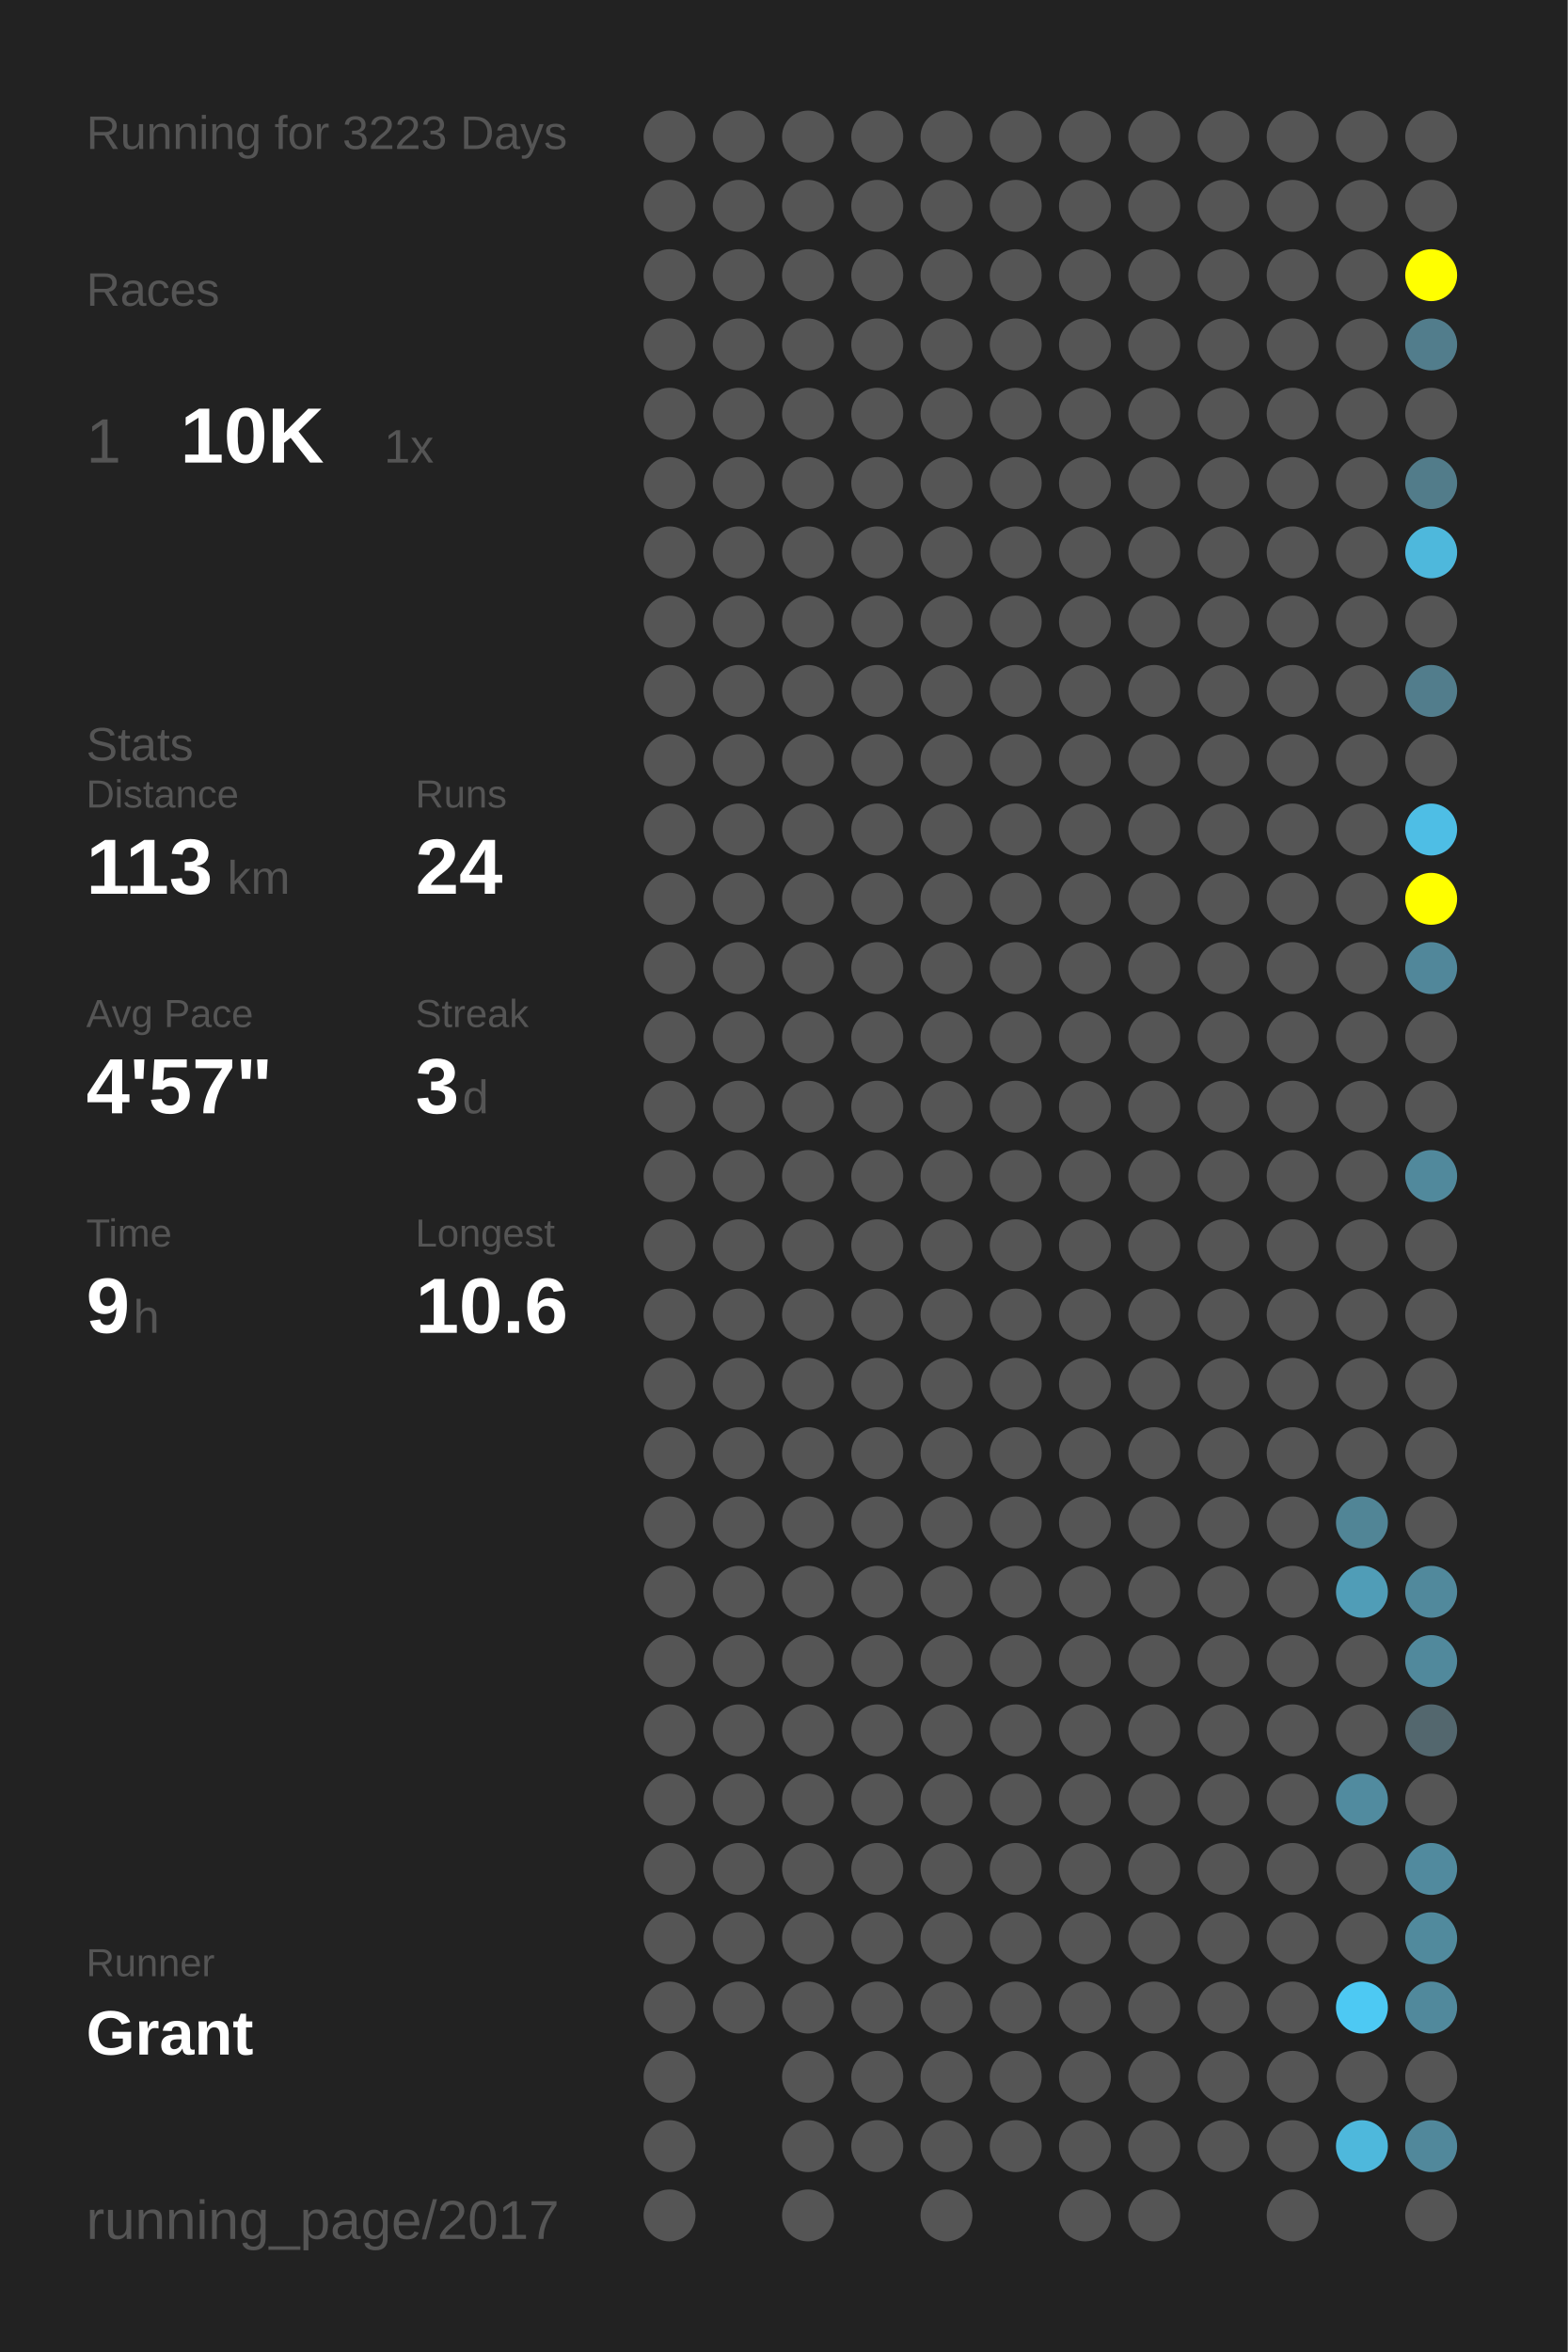
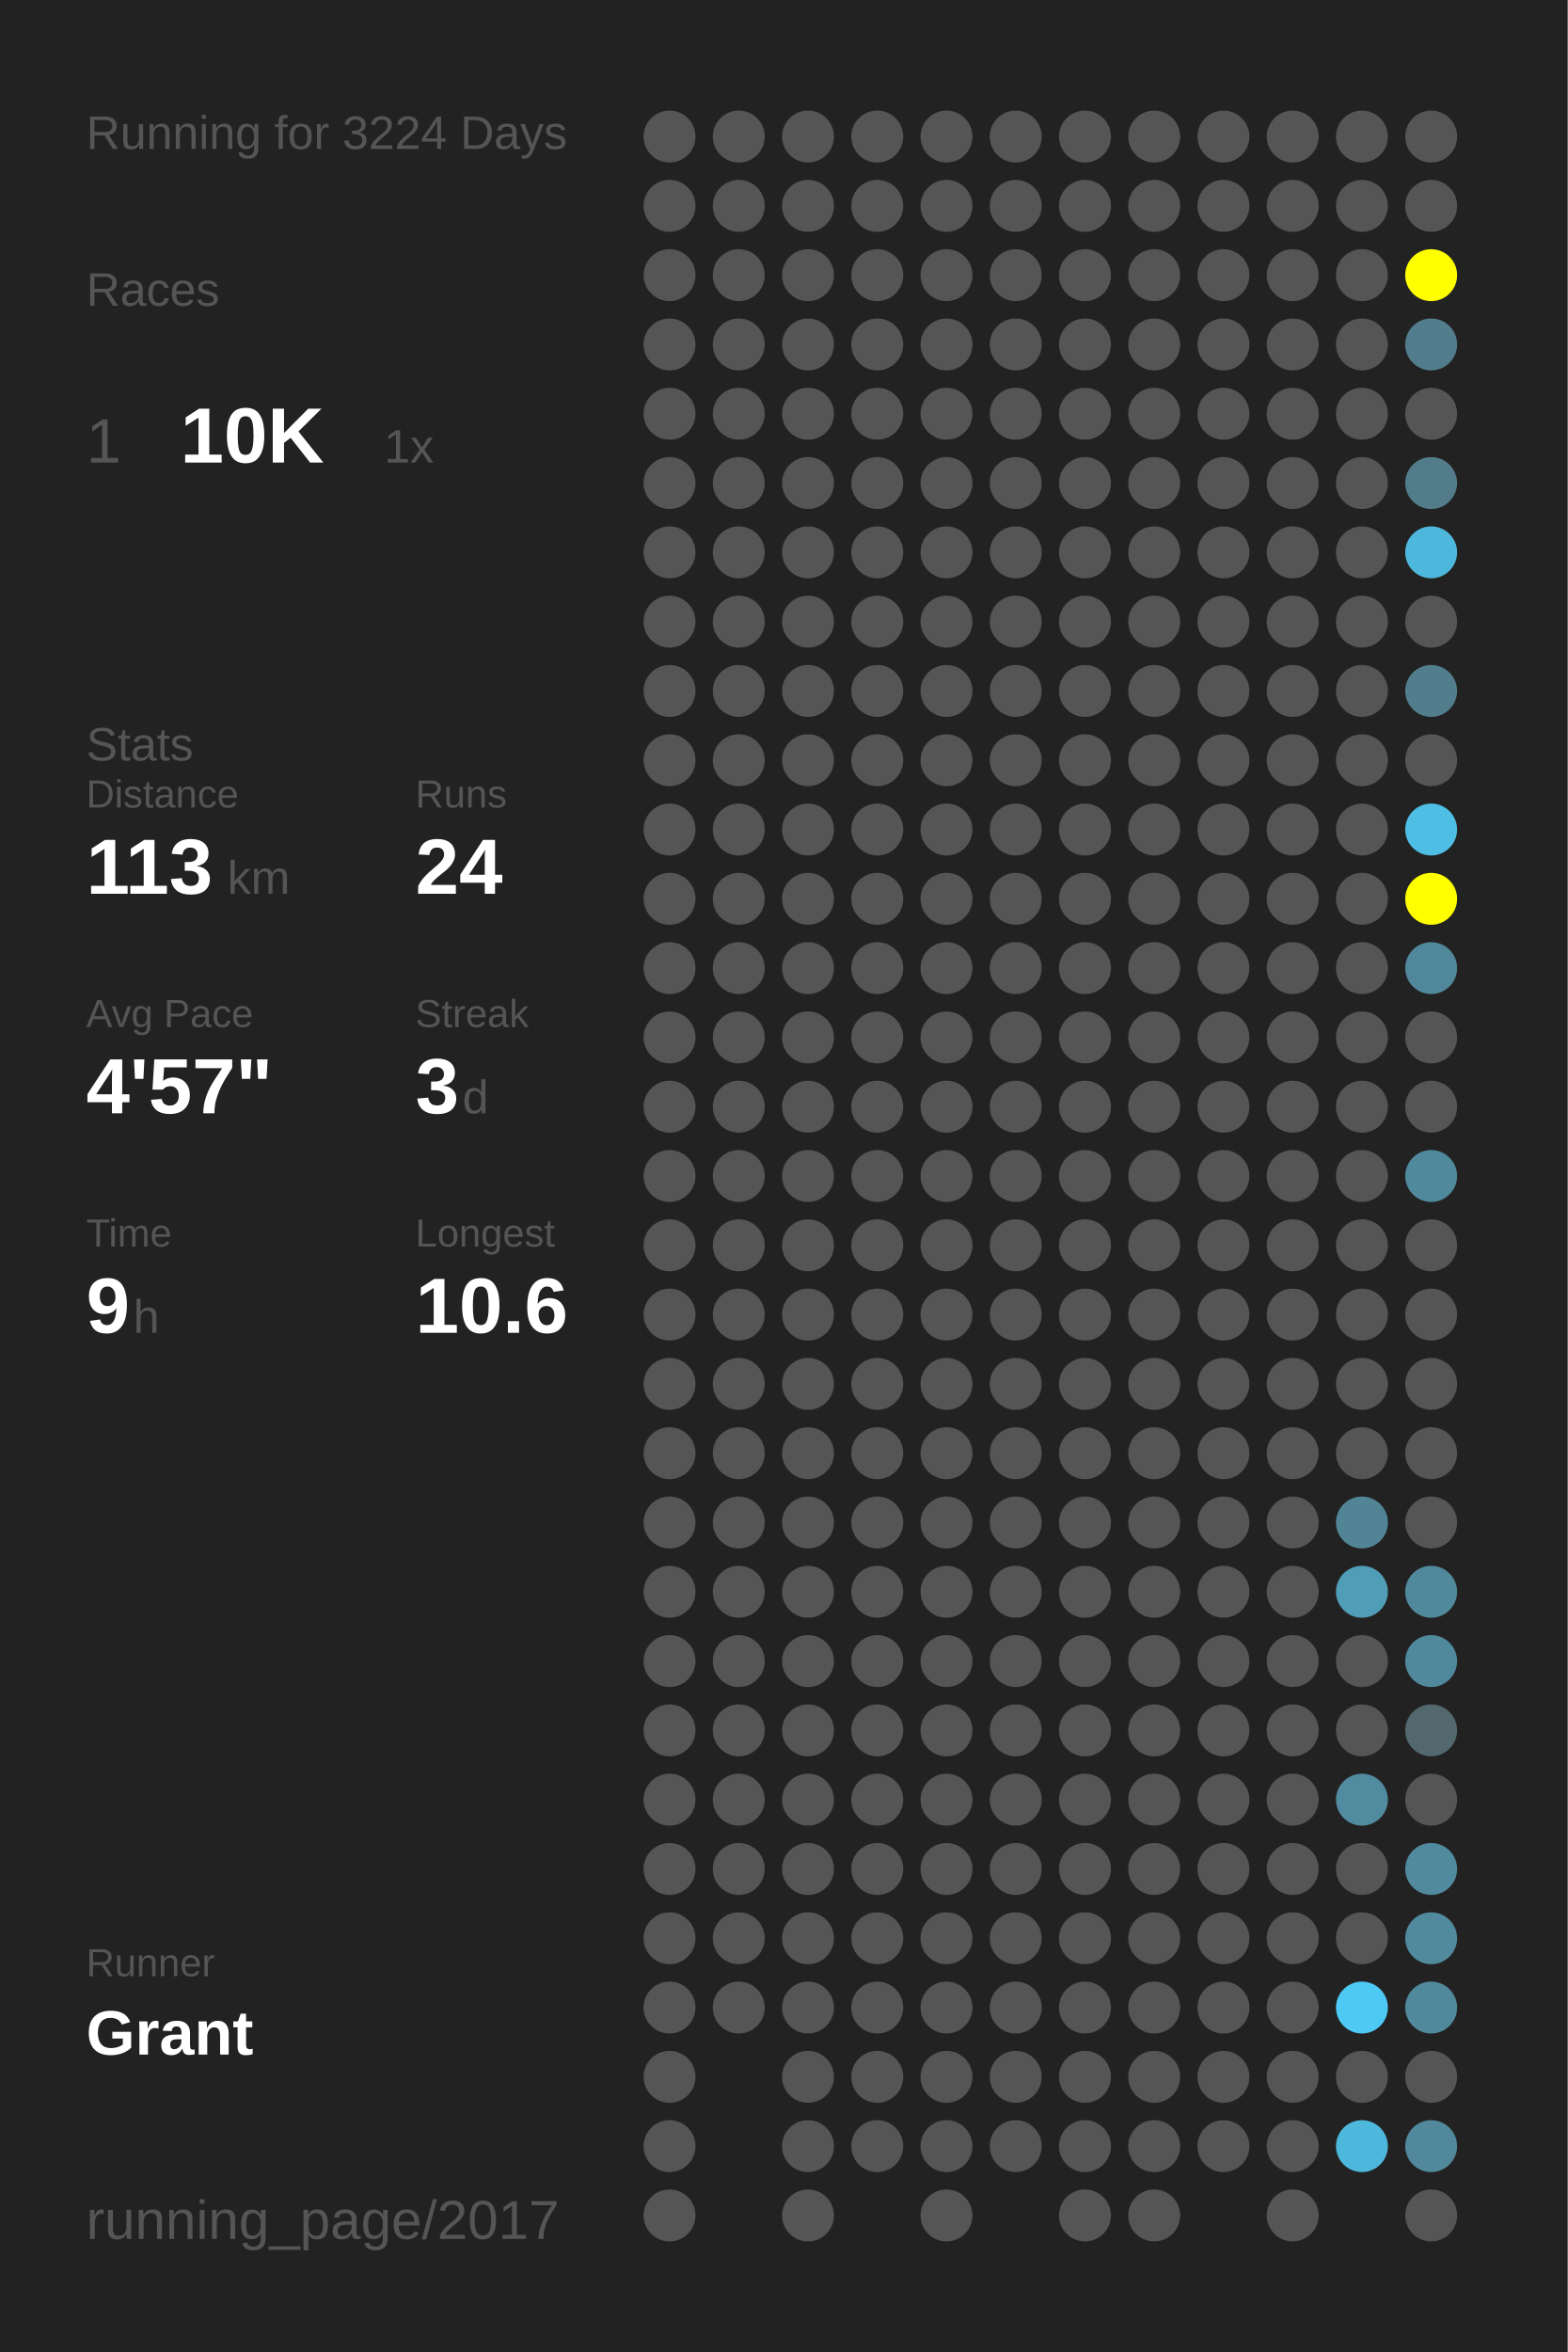
<svg xmlns="http://www.w3.org/2000/svg" baseProfile="full" height="300mm" version="1.1" viewBox="0,0,200,300" width="200mm">
  <defs />
  <rect fill="#222222" height="300" width="200" x="0" y="0" />
-   <text fill="#555555" style="font-size:6px; font-family:Arial;" x="11" y="19">Running for 3223 Days</text>
+   <text fill="#555555" style="font-size:6px; font-family:Arial;" x="11" y="19">Running for 3224 Days</text>
  <text fill="#555555" style="font-size:6px; font-family:Arial;" x="11" y="39">Races</text>
  <text fill="#555555" style="font-size:8px; font-family:Arial;" x="11" y="59">1</text>
  <text fill="#FFFFFF" style="font-size:10px; font-family:Arial; font-weight:bold;" x="23" y="59">10K</text>
  <text fill="#555555" style="font-size:6px; font-family:Arial;" x="49" y="59">1x</text>
  <text fill="#555555" style="font-size:6px; font-family:Arial;" x="11" y="97">Stats</text>
  <text fill="#555555" style="font-size:5px; font-family:Arial;" x="11" y="103">Distance</text>
  <text fill="#FFFFFF" style="font-size:10px; font-family:Arial; font-weight:bold;" x="11" y="114">113</text>
  <text fill="#555555" style="font-size:6px; font-family:Arial;" x="29" y="114">km</text>
  <text fill="#555555" style="font-size:5px; font-family:Arial;" x="53" y="103">Runs</text>
  <text fill="#FFFFFF" style="font-size:10px; font-family:Arial; font-weight:bold;" x="53" y="114">24</text>
  <text fill="#555555" style="font-size:5px; font-family:Arial;" x="11" y="131">Avg Pace</text>
  <text fill="#FFFFFF" style="font-size:10px; font-family:Arial; font-weight:bold;" x="11" y="142">4'57"</text>
  <text fill="#555555" style="font-size:5px; font-family:Arial;" x="53" y="131">Streak</text>
  <text fill="#FFFFFF" style="font-size:10px; font-family:Arial; font-weight:bold;" x="53" y="142">3</text>
  <text fill="#555555" style="font-size:6px; font-family:Arial;" x="59" y="142">d</text>
  <text fill="#555555" style="font-size:5px; font-family:Arial;" x="11" y="159">Time</text>
  <text fill="#FFFFFF" style="font-size:10px; font-family:Arial; font-weight:bold;" x="11" y="170">9</text>
  <text fill="#555555" style="font-size:6px; font-family:Arial;" x="17" y="170">h</text>
  <text fill="#555555" style="font-size:5px; font-family:Arial;" x="53" y="159">Longest</text>
  <text fill="#FFFFFF" style="font-size:10px; font-family:Arial; font-weight:bold;" x="53" y="170">10.6</text>
  <text fill="#555555" style="font-size:5px; font-family:Arial;" x="11" y="252.065">Runner</text>
  <text fill="#FFFFFF" style="font-size:8px; font-family:Arial; font-weight:bold;" x="11" y="262.065">Grant</text>
  <text fill="#555555" style="font-size:7px; font-family:Arial;" x="11" y="285.581">running_page/2017</text>
  <circle cx="85.417" cy="17.419" fill="#555555" r="3.312" />
  <circle cx="85.417" cy="26.258" fill="#555555" r="3.312" />
  <circle cx="85.417" cy="35.097" fill="#555555" r="3.312" />
  <circle cx="85.417" cy="43.935" fill="#555555" r="3.312" />
  <circle cx="85.417" cy="52.774" fill="#555555" r="3.312" />
  <circle cx="85.417" cy="61.613" fill="#555555" r="3.312" />
  <circle cx="85.417" cy="70.452" fill="#555555" r="3.312" />
  <circle cx="85.417" cy="79.29" fill="#555555" r="3.312" />
  <circle cx="85.417" cy="88.129" fill="#555555" r="3.312" />
  <circle cx="85.417" cy="96.968" fill="#555555" r="3.312" />
  <circle cx="85.417" cy="105.806" fill="#555555" r="3.312" />
  <circle cx="85.417" cy="114.645" fill="#555555" r="3.312" />
  <circle cx="85.417" cy="123.484" fill="#555555" r="3.312" />
  <circle cx="85.417" cy="132.323" fill="#555555" r="3.312" />
  <circle cx="85.417" cy="141.161" fill="#555555" r="3.312" />
  <circle cx="85.417" cy="150" fill="#555555" r="3.312" />
  <circle cx="85.417" cy="158.839" fill="#555555" r="3.312" />
  <circle cx="85.417" cy="167.677" fill="#555555" r="3.312" />
  <circle cx="85.417" cy="176.516" fill="#555555" r="3.312" />
  <circle cx="85.417" cy="185.355" fill="#555555" r="3.312" />
  <circle cx="85.417" cy="194.194" fill="#555555" r="3.312" />
  <circle cx="85.417" cy="203.032" fill="#555555" r="3.312" />
  <circle cx="85.417" cy="211.871" fill="#555555" r="3.312" />
  <circle cx="85.417" cy="220.71" fill="#555555" r="3.312" />
  <circle cx="85.417" cy="229.548" fill="#555555" r="3.312" />
  <circle cx="85.417" cy="238.387" fill="#555555" r="3.312" />
  <circle cx="85.417" cy="247.226" fill="#555555" r="3.312" />
  <circle cx="85.417" cy="256.065" fill="#555555" r="3.312" />
  <circle cx="85.417" cy="264.903" fill="#555555" r="3.312" />
  <circle cx="85.417" cy="273.742" fill="#555555" r="3.312" />
  <circle cx="85.417" cy="282.581" fill="#555555" r="3.312" />
  <circle cx="94.25" cy="17.419" fill="#555555" r="3.312" />
  <circle cx="94.25" cy="26.258" fill="#555555" r="3.312" />
  <circle cx="94.25" cy="35.097" fill="#555555" r="3.312" />
  <circle cx="94.25" cy="43.935" fill="#555555" r="3.312" />
  <circle cx="94.25" cy="52.774" fill="#555555" r="3.312" />
  <circle cx="94.25" cy="61.613" fill="#555555" r="3.312" />
  <circle cx="94.25" cy="70.452" fill="#555555" r="3.312" />
  <circle cx="94.25" cy="79.29" fill="#555555" r="3.312" />
  <circle cx="94.25" cy="88.129" fill="#555555" r="3.312" />
  <circle cx="94.25" cy="96.968" fill="#555555" r="3.312" />
  <circle cx="94.25" cy="105.806" fill="#555555" r="3.312" />
  <circle cx="94.25" cy="114.645" fill="#555555" r="3.312" />
  <circle cx="94.25" cy="123.484" fill="#555555" r="3.312" />
  <circle cx="94.25" cy="132.323" fill="#555555" r="3.312" />
  <circle cx="94.25" cy="141.161" fill="#555555" r="3.312" />
  <circle cx="94.25" cy="150" fill="#555555" r="3.312" />
  <circle cx="94.25" cy="158.839" fill="#555555" r="3.312" />
  <circle cx="94.25" cy="167.677" fill="#555555" r="3.312" />
  <circle cx="94.25" cy="176.516" fill="#555555" r="3.312" />
  <circle cx="94.25" cy="185.355" fill="#555555" r="3.312" />
  <circle cx="94.25" cy="194.194" fill="#555555" r="3.312" />
  <circle cx="94.25" cy="203.032" fill="#555555" r="3.312" />
  <circle cx="94.25" cy="211.871" fill="#555555" r="3.312" />
  <circle cx="94.25" cy="220.71" fill="#555555" r="3.312" />
  <circle cx="94.25" cy="229.548" fill="#555555" r="3.312" />
  <circle cx="94.25" cy="238.387" fill="#555555" r="3.312" />
  <circle cx="94.25" cy="247.226" fill="#555555" r="3.312" />
  <circle cx="94.25" cy="256.065" fill="#555555" r="3.312" />
  <circle cx="103.083" cy="17.419" fill="#555555" r="3.312" />
  <circle cx="103.083" cy="26.258" fill="#555555" r="3.312" />
  <circle cx="103.083" cy="35.097" fill="#555555" r="3.312" />
  <circle cx="103.083" cy="43.935" fill="#555555" r="3.312" />
  <circle cx="103.083" cy="52.774" fill="#555555" r="3.312" />
  <circle cx="103.083" cy="61.613" fill="#555555" r="3.312" />
  <circle cx="103.083" cy="70.452" fill="#555555" r="3.312" />
  <circle cx="103.083" cy="79.29" fill="#555555" r="3.312" />
  <circle cx="103.083" cy="88.129" fill="#555555" r="3.312" />
  <circle cx="103.083" cy="96.968" fill="#555555" r="3.312" />
  <circle cx="103.083" cy="105.806" fill="#555555" r="3.312" />
  <circle cx="103.083" cy="114.645" fill="#555555" r="3.312" />
  <circle cx="103.083" cy="123.484" fill="#555555" r="3.312" />
  <circle cx="103.083" cy="132.323" fill="#555555" r="3.312" />
  <circle cx="103.083" cy="141.161" fill="#555555" r="3.312" />
  <circle cx="103.083" cy="150" fill="#555555" r="3.312" />
  <circle cx="103.083" cy="158.839" fill="#555555" r="3.312" />
  <circle cx="103.083" cy="167.677" fill="#555555" r="3.312" />
  <circle cx="103.083" cy="176.516" fill="#555555" r="3.312" />
  <circle cx="103.083" cy="185.355" fill="#555555" r="3.312" />
  <circle cx="103.083" cy="194.194" fill="#555555" r="3.312" />
  <circle cx="103.083" cy="203.032" fill="#555555" r="3.312" />
  <circle cx="103.083" cy="211.871" fill="#555555" r="3.312" />
  <circle cx="103.083" cy="220.71" fill="#555555" r="3.312" />
  <circle cx="103.083" cy="229.548" fill="#555555" r="3.312" />
  <circle cx="103.083" cy="238.387" fill="#555555" r="3.312" />
  <circle cx="103.083" cy="247.226" fill="#555555" r="3.312" />
  <circle cx="103.083" cy="256.065" fill="#555555" r="3.312" />
  <circle cx="103.083" cy="264.903" fill="#555555" r="3.312" />
  <circle cx="103.083" cy="273.742" fill="#555555" r="3.312" />
  <circle cx="103.083" cy="282.581" fill="#555555" r="3.312" />
  <circle cx="111.917" cy="17.419" fill="#555555" r="3.312" />
  <circle cx="111.917" cy="26.258" fill="#555555" r="3.312" />
  <circle cx="111.917" cy="35.097" fill="#555555" r="3.312" />
  <circle cx="111.917" cy="43.935" fill="#555555" r="3.312" />
  <circle cx="111.917" cy="52.774" fill="#555555" r="3.312" />
  <circle cx="111.917" cy="61.613" fill="#555555" r="3.312" />
  <circle cx="111.917" cy="70.452" fill="#555555" r="3.312" />
  <circle cx="111.917" cy="79.29" fill="#555555" r="3.312" />
  <circle cx="111.917" cy="88.129" fill="#555555" r="3.312" />
  <circle cx="111.917" cy="96.968" fill="#555555" r="3.312" />
  <circle cx="111.917" cy="105.806" fill="#555555" r="3.312" />
  <circle cx="111.917" cy="114.645" fill="#555555" r="3.312" />
  <circle cx="111.917" cy="123.484" fill="#555555" r="3.312" />
  <circle cx="111.917" cy="132.323" fill="#555555" r="3.312" />
  <circle cx="111.917" cy="141.161" fill="#555555" r="3.312" />
  <circle cx="111.917" cy="150" fill="#555555" r="3.312" />
  <circle cx="111.917" cy="158.839" fill="#555555" r="3.312" />
  <circle cx="111.917" cy="167.677" fill="#555555" r="3.312" />
  <circle cx="111.917" cy="176.516" fill="#555555" r="3.312" />
  <circle cx="111.917" cy="185.355" fill="#555555" r="3.312" />
  <circle cx="111.917" cy="194.194" fill="#555555" r="3.312" />
  <circle cx="111.917" cy="203.032" fill="#555555" r="3.312" />
  <circle cx="111.917" cy="211.871" fill="#555555" r="3.312" />
  <circle cx="111.917" cy="220.71" fill="#555555" r="3.312" />
  <circle cx="111.917" cy="229.548" fill="#555555" r="3.312" />
  <circle cx="111.917" cy="238.387" fill="#555555" r="3.312" />
  <circle cx="111.917" cy="247.226" fill="#555555" r="3.312" />
  <circle cx="111.917" cy="256.065" fill="#555555" r="3.312" />
  <circle cx="111.917" cy="264.903" fill="#555555" r="3.312" />
  <circle cx="111.917" cy="273.742" fill="#555555" r="3.312" />
  <circle cx="120.75" cy="17.419" fill="#555555" r="3.312" />
  <circle cx="120.75" cy="26.258" fill="#555555" r="3.312" />
  <circle cx="120.75" cy="35.097" fill="#555555" r="3.312" />
  <circle cx="120.75" cy="43.935" fill="#555555" r="3.312" />
  <circle cx="120.75" cy="52.774" fill="#555555" r="3.312" />
  <circle cx="120.75" cy="61.613" fill="#555555" r="3.312" />
  <circle cx="120.75" cy="70.452" fill="#555555" r="3.312" />
  <circle cx="120.75" cy="79.29" fill="#555555" r="3.312" />
  <circle cx="120.75" cy="88.129" fill="#555555" r="3.312" />
  <circle cx="120.75" cy="96.968" fill="#555555" r="3.312" />
  <circle cx="120.75" cy="105.806" fill="#555555" r="3.312" />
  <circle cx="120.75" cy="114.645" fill="#555555" r="3.312" />
  <circle cx="120.75" cy="123.484" fill="#555555" r="3.312" />
  <circle cx="120.75" cy="132.323" fill="#555555" r="3.312" />
  <circle cx="120.75" cy="141.161" fill="#555555" r="3.312" />
  <circle cx="120.75" cy="150" fill="#555555" r="3.312" />
  <circle cx="120.75" cy="158.839" fill="#555555" r="3.312" />
  <circle cx="120.75" cy="167.677" fill="#555555" r="3.312" />
  <circle cx="120.75" cy="176.516" fill="#555555" r="3.312" />
  <circle cx="120.75" cy="185.355" fill="#555555" r="3.312" />
  <circle cx="120.75" cy="194.194" fill="#555555" r="3.312" />
  <circle cx="120.75" cy="203.032" fill="#555555" r="3.312" />
  <circle cx="120.75" cy="211.871" fill="#555555" r="3.312" />
  <circle cx="120.75" cy="220.71" fill="#555555" r="3.312" />
  <circle cx="120.75" cy="229.548" fill="#555555" r="3.312" />
  <circle cx="120.75" cy="238.387" fill="#555555" r="3.312" />
  <circle cx="120.75" cy="247.226" fill="#555555" r="3.312" />
  <circle cx="120.75" cy="256.065" fill="#555555" r="3.312" />
  <circle cx="120.75" cy="264.903" fill="#555555" r="3.312" />
  <circle cx="120.75" cy="273.742" fill="#555555" r="3.312" />
  <circle cx="120.75" cy="282.581" fill="#555555" r="3.312" />
  <circle cx="129.583" cy="17.419" fill="#555555" r="3.312" />
  <circle cx="129.583" cy="26.258" fill="#555555" r="3.312" />
  <circle cx="129.583" cy="35.097" fill="#555555" r="3.312" />
  <circle cx="129.583" cy="43.935" fill="#555555" r="3.312" />
  <circle cx="129.583" cy="52.774" fill="#555555" r="3.312" />
  <circle cx="129.583" cy="61.613" fill="#555555" r="3.312" />
  <circle cx="129.583" cy="70.452" fill="#555555" r="3.312" />
  <circle cx="129.583" cy="79.29" fill="#555555" r="3.312" />
  <circle cx="129.583" cy="88.129" fill="#555555" r="3.312" />
  <circle cx="129.583" cy="96.968" fill="#555555" r="3.312" />
  <circle cx="129.583" cy="105.806" fill="#555555" r="3.312" />
  <circle cx="129.583" cy="114.645" fill="#555555" r="3.312" />
  <circle cx="129.583" cy="123.484" fill="#555555" r="3.312" />
  <circle cx="129.583" cy="132.323" fill="#555555" r="3.312" />
  <circle cx="129.583" cy="141.161" fill="#555555" r="3.312" />
  <circle cx="129.583" cy="150" fill="#555555" r="3.312" />
  <circle cx="129.583" cy="158.839" fill="#555555" r="3.312" />
  <circle cx="129.583" cy="167.677" fill="#555555" r="3.312" />
  <circle cx="129.583" cy="176.516" fill="#555555" r="3.312" />
  <circle cx="129.583" cy="185.355" fill="#555555" r="3.312" />
  <circle cx="129.583" cy="194.194" fill="#555555" r="3.312" />
  <circle cx="129.583" cy="203.032" fill="#555555" r="3.312" />
  <circle cx="129.583" cy="211.871" fill="#555555" r="3.312" />
  <circle cx="129.583" cy="220.71" fill="#555555" r="3.312" />
  <circle cx="129.583" cy="229.548" fill="#555555" r="3.312" />
  <circle cx="129.583" cy="238.387" fill="#555555" r="3.312" />
  <circle cx="129.583" cy="247.226" fill="#555555" r="3.312" />
  <circle cx="129.583" cy="256.065" fill="#555555" r="3.312" />
  <circle cx="129.583" cy="264.903" fill="#555555" r="3.312" />
  <circle cx="129.583" cy="273.742" fill="#555555" r="3.312" />
  <circle cx="138.417" cy="17.419" fill="#555555" r="3.312" />
  <circle cx="138.417" cy="26.258" fill="#555555" r="3.312" />
  <circle cx="138.417" cy="35.097" fill="#555555" r="3.312" />
  <circle cx="138.417" cy="43.935" fill="#555555" r="3.312" />
  <circle cx="138.417" cy="52.774" fill="#555555" r="3.312" />
  <circle cx="138.417" cy="61.613" fill="#555555" r="3.312" />
  <circle cx="138.417" cy="70.452" fill="#555555" r="3.312" />
  <circle cx="138.417" cy="79.29" fill="#555555" r="3.312" />
  <circle cx="138.417" cy="88.129" fill="#555555" r="3.312" />
  <circle cx="138.417" cy="96.968" fill="#555555" r="3.312" />
  <circle cx="138.417" cy="105.806" fill="#555555" r="3.312" />
  <circle cx="138.417" cy="114.645" fill="#555555" r="3.312" />
  <circle cx="138.417" cy="123.484" fill="#555555" r="3.312" />
  <circle cx="138.417" cy="132.323" fill="#555555" r="3.312" />
  <circle cx="138.417" cy="141.161" fill="#555555" r="3.312" />
  <circle cx="138.417" cy="150" fill="#555555" r="3.312" />
  <circle cx="138.417" cy="158.839" fill="#555555" r="3.312" />
  <circle cx="138.417" cy="167.677" fill="#555555" r="3.312" />
  <circle cx="138.417" cy="176.516" fill="#555555" r="3.312" />
  <circle cx="138.417" cy="185.355" fill="#555555" r="3.312" />
  <circle cx="138.417" cy="194.194" fill="#555555" r="3.312" />
  <circle cx="138.417" cy="203.032" fill="#555555" r="3.312" />
  <circle cx="138.417" cy="211.871" fill="#555555" r="3.312" />
  <circle cx="138.417" cy="220.71" fill="#555555" r="3.312" />
  <circle cx="138.417" cy="229.548" fill="#555555" r="3.312" />
  <circle cx="138.417" cy="238.387" fill="#555555" r="3.312" />
  <circle cx="138.417" cy="247.226" fill="#555555" r="3.312" />
  <circle cx="138.417" cy="256.065" fill="#555555" r="3.312" />
  <circle cx="138.417" cy="264.903" fill="#555555" r="3.312" />
  <circle cx="138.417" cy="273.742" fill="#555555" r="3.312" />
  <circle cx="138.417" cy="282.581" fill="#555555" r="3.312" />
  <circle cx="147.25" cy="17.419" fill="#555555" r="3.312" />
  <circle cx="147.25" cy="26.258" fill="#555555" r="3.312" />
  <circle cx="147.25" cy="35.097" fill="#555555" r="3.312" />
  <circle cx="147.25" cy="43.935" fill="#555555" r="3.312" />
  <circle cx="147.25" cy="52.774" fill="#555555" r="3.312" />
  <circle cx="147.25" cy="61.613" fill="#555555" r="3.312" />
  <circle cx="147.25" cy="70.452" fill="#555555" r="3.312" />
  <circle cx="147.25" cy="79.29" fill="#555555" r="3.312" />
  <circle cx="147.25" cy="88.129" fill="#555555" r="3.312" />
  <circle cx="147.25" cy="96.968" fill="#555555" r="3.312" />
  <circle cx="147.25" cy="105.806" fill="#555555" r="3.312" />
  <circle cx="147.25" cy="114.645" fill="#555555" r="3.312" />
  <circle cx="147.25" cy="123.484" fill="#555555" r="3.312" />
  <circle cx="147.25" cy="132.323" fill="#555555" r="3.312" />
  <circle cx="147.25" cy="141.161" fill="#555555" r="3.312" />
  <circle cx="147.25" cy="150" fill="#555555" r="3.312" />
  <circle cx="147.25" cy="158.839" fill="#555555" r="3.312" />
  <circle cx="147.25" cy="167.677" fill="#555555" r="3.312" />
  <circle cx="147.25" cy="176.516" fill="#555555" r="3.312" />
  <circle cx="147.25" cy="185.355" fill="#555555" r="3.312" />
  <circle cx="147.25" cy="194.194" fill="#555555" r="3.312" />
  <circle cx="147.25" cy="203.032" fill="#555555" r="3.312" />
  <circle cx="147.25" cy="211.871" fill="#555555" r="3.312" />
  <circle cx="147.25" cy="220.71" fill="#555555" r="3.312" />
  <circle cx="147.25" cy="229.548" fill="#555555" r="3.312" />
  <circle cx="147.25" cy="238.387" fill="#555555" r="3.312" />
  <circle cx="147.25" cy="247.226" fill="#555555" r="3.312" />
  <circle cx="147.25" cy="256.065" fill="#555555" r="3.312" />
  <circle cx="147.25" cy="264.903" fill="#555555" r="3.312" />
  <circle cx="147.25" cy="273.742" fill="#555555" r="3.312" />
  <circle cx="147.25" cy="282.581" fill="#555555" r="3.312" />
  <circle cx="156.083" cy="17.419" fill="#555555" r="3.312" />
  <circle cx="156.083" cy="26.258" fill="#555555" r="3.312" />
  <circle cx="156.083" cy="35.097" fill="#555555" r="3.312" />
  <circle cx="156.083" cy="43.935" fill="#555555" r="3.312" />
  <circle cx="156.083" cy="52.774" fill="#555555" r="3.312" />
  <circle cx="156.083" cy="61.613" fill="#555555" r="3.312" />
  <circle cx="156.083" cy="70.452" fill="#555555" r="3.312" />
  <circle cx="156.083" cy="79.29" fill="#555555" r="3.312" />
  <circle cx="156.083" cy="88.129" fill="#555555" r="3.312" />
  <circle cx="156.083" cy="96.968" fill="#555555" r="3.312" />
  <circle cx="156.083" cy="105.806" fill="#555555" r="3.312" />
  <circle cx="156.083" cy="114.645" fill="#555555" r="3.312" />
  <circle cx="156.083" cy="123.484" fill="#555555" r="3.312" />
  <circle cx="156.083" cy="132.323" fill="#555555" r="3.312" />
  <circle cx="156.083" cy="141.161" fill="#555555" r="3.312" />
  <circle cx="156.083" cy="150" fill="#555555" r="3.312" />
  <circle cx="156.083" cy="158.839" fill="#555555" r="3.312" />
  <circle cx="156.083" cy="167.677" fill="#555555" r="3.312" />
  <circle cx="156.083" cy="176.516" fill="#555555" r="3.312" />
  <circle cx="156.083" cy="185.355" fill="#555555" r="3.312" />
  <circle cx="156.083" cy="194.194" fill="#555555" r="3.312" />
  <circle cx="156.083" cy="203.032" fill="#555555" r="3.312" />
  <circle cx="156.083" cy="211.871" fill="#555555" r="3.312" />
  <circle cx="156.083" cy="220.71" fill="#555555" r="3.312" />
  <circle cx="156.083" cy="229.548" fill="#555555" r="3.312" />
  <circle cx="156.083" cy="238.387" fill="#555555" r="3.312" />
  <circle cx="156.083" cy="247.226" fill="#555555" r="3.312" />
  <circle cx="156.083" cy="256.065" fill="#555555" r="3.312" />
  <circle cx="156.083" cy="264.903" fill="#555555" r="3.312" />
  <circle cx="156.083" cy="273.742" fill="#555555" r="3.312" />
  <circle cx="164.917" cy="17.419" fill="#555555" r="3.312" />
  <circle cx="164.917" cy="26.258" fill="#555555" r="3.312" />
  <circle cx="164.917" cy="35.097" fill="#555555" r="3.312" />
  <circle cx="164.917" cy="43.935" fill="#555555" r="3.312" />
  <circle cx="164.917" cy="52.774" fill="#555555" r="3.312" />
  <circle cx="164.917" cy="61.613" fill="#555555" r="3.312" />
  <circle cx="164.917" cy="70.452" fill="#555555" r="3.312" />
  <circle cx="164.917" cy="79.29" fill="#555555" r="3.312" />
  <circle cx="164.917" cy="88.129" fill="#555555" r="3.312" />
  <circle cx="164.917" cy="96.968" fill="#555555" r="3.312" />
  <circle cx="164.917" cy="105.806" fill="#555555" r="3.312" />
  <circle cx="164.917" cy="114.645" fill="#555555" r="3.312" />
  <circle cx="164.917" cy="123.484" fill="#555555" r="3.312" />
  <circle cx="164.917" cy="132.323" fill="#555555" r="3.312" />
  <circle cx="164.917" cy="141.161" fill="#555555" r="3.312" />
  <circle cx="164.917" cy="150" fill="#555555" r="3.312" />
  <circle cx="164.917" cy="158.839" fill="#555555" r="3.312" />
  <circle cx="164.917" cy="167.677" fill="#555555" r="3.312" />
  <circle cx="164.917" cy="176.516" fill="#555555" r="3.312" />
  <circle cx="164.917" cy="185.355" fill="#555555" r="3.312" />
  <circle cx="164.917" cy="194.194" fill="#555555" r="3.312" />
  <circle cx="164.917" cy="203.032" fill="#555555" r="3.312" />
  <circle cx="164.917" cy="211.871" fill="#555555" r="3.312" />
  <circle cx="164.917" cy="220.71" fill="#555555" r="3.312" />
  <circle cx="164.917" cy="229.548" fill="#555555" r="3.312" />
  <circle cx="164.917" cy="238.387" fill="#555555" r="3.312" />
  <circle cx="164.917" cy="247.226" fill="#555555" r="3.312" />
  <circle cx="164.917" cy="256.065" fill="#555555" r="3.312" />
  <circle cx="164.917" cy="264.903" fill="#555555" r="3.312" />
  <circle cx="164.917" cy="273.742" fill="#555555" r="3.312" />
  <circle cx="164.917" cy="282.581" fill="#555555" r="3.312" />
  <circle cx="173.75" cy="17.419" fill="#555555" r="3.312" />
  <circle cx="173.75" cy="26.258" fill="#555555" r="3.312" />
  <circle cx="173.75" cy="35.097" fill="#555555" r="3.312" />
  <circle cx="173.75" cy="43.935" fill="#555555" r="3.312" />
  <circle cx="173.75" cy="52.774" fill="#555555" r="3.312" />
  <circle cx="173.75" cy="61.613" fill="#555555" r="3.312" />
  <circle cx="173.75" cy="70.452" fill="#555555" r="3.312" />
  <circle cx="173.75" cy="79.29" fill="#555555" r="3.312" />
  <circle cx="173.75" cy="88.129" fill="#555555" r="3.312" />
  <circle cx="173.75" cy="96.968" fill="#555555" r="3.312" />
  <circle cx="173.75" cy="105.806" fill="#555555" r="3.312" />
  <circle cx="173.75" cy="114.645" fill="#555555" r="3.312" />
  <circle cx="173.75" cy="123.484" fill="#555555" r="3.312" />
  <circle cx="173.75" cy="132.323" fill="#555555" r="3.312" />
  <circle cx="173.75" cy="141.161" fill="#555555" r="3.312" />
  <circle cx="173.75" cy="150" fill="#555555" r="3.312" />
  <circle cx="173.75" cy="158.839" fill="#555555" r="3.312" />
  <circle cx="173.75" cy="167.677" fill="#555555" r="3.312" />
  <circle cx="173.75" cy="176.516" fill="#555555" r="3.312" />
  <circle cx="173.75" cy="185.355" fill="#555555" r="3.312" />
  <circle cx="173.75" cy="194.194" fill="#518596" r="3.312" />
  <circle cx="173.75" cy="203.032" fill="#509db7" r="3.312" />
  <circle cx="173.75" cy="211.871" fill="#555555" r="3.312" />
  <circle cx="173.75" cy="220.71" fill="#555555" r="3.312" />
  <circle cx="173.75" cy="229.548" fill="#518b9f" r="3.312" />
  <circle cx="173.75" cy="238.387" fill="#555555" r="3.312" />
  <circle cx="173.75" cy="247.226" fill="#555555" r="3.312" />
  <circle cx="173.75" cy="256.065" fill="#4dc9f3" r="3.312" />
  <circle cx="173.75" cy="264.903" fill="#555555" r="3.312" />
  <circle cx="173.75" cy="273.742" fill="#4eb8dc" r="3.312" />
  <circle cx="182.583" cy="17.419" fill="#555555" r="3.312" />
  <circle cx="182.583" cy="26.258" fill="#555555" r="3.312" />
  <circle cx="182.583" cy="35.097" fill="#FFFF00" r="3.312" />
  <circle cx="182.583" cy="43.935" fill="#527d8c" r="3.312" />
  <circle cx="182.583" cy="52.774" fill="#555555" r="3.312" />
  <circle cx="182.583" cy="61.613" fill="#527c8a" r="3.312" />
  <circle cx="182.583" cy="70.452" fill="#4eb8dc" r="3.312" />
  <circle cx="182.583" cy="79.29" fill="#555555" r="3.312" />
  <circle cx="182.583" cy="88.129" fill="#527d8c" r="3.312" />
  <circle cx="182.583" cy="96.968" fill="#555555" r="3.312" />
  <circle cx="182.583" cy="105.806" fill="#4ebee5" r="3.312" />
  <circle cx="182.583" cy="114.645" fill="#FFFF00" r="3.312" />
  <circle cx="182.583" cy="123.484" fill="#51879a" r="3.312" />
  <circle cx="182.583" cy="132.323" fill="#555555" r="3.312" />
  <circle cx="182.583" cy="141.161" fill="#555555" r="3.312" />
  <circle cx="182.583" cy="150" fill="#51899c" r="3.312" />
  <circle cx="182.583" cy="158.839" fill="#555555" r="3.312" />
  <circle cx="182.583" cy="167.677" fill="#555555" r="3.312" />
  <circle cx="182.583" cy="176.516" fill="#555555" r="3.312" />
  <circle cx="182.583" cy="185.355" fill="#555555" r="3.312" />
  <circle cx="182.583" cy="194.194" fill="#555555" r="3.312" />
  <circle cx="182.583" cy="203.032" fill="#51899c" r="3.312" />
  <circle cx="182.583" cy="211.871" fill="#51899c" r="3.312" />
  <circle cx="182.583" cy="220.71" fill="#53676e" r="3.312" />
  <circle cx="182.583" cy="229.548" fill="#555555" r="3.312" />
  <circle cx="182.583" cy="238.387" fill="#518a9e" r="3.312" />
  <circle cx="182.583" cy="247.226" fill="#518a9d" r="3.312" />
  <circle cx="182.583" cy="256.065" fill="#51899c" r="3.312" />
  <circle cx="182.583" cy="264.903" fill="#555555" r="3.312" />
  <circle cx="182.583" cy="273.742" fill="#51889b" r="3.312" />
  <circle cx="182.583" cy="282.581" fill="#555555" r="3.312" />
</svg>
